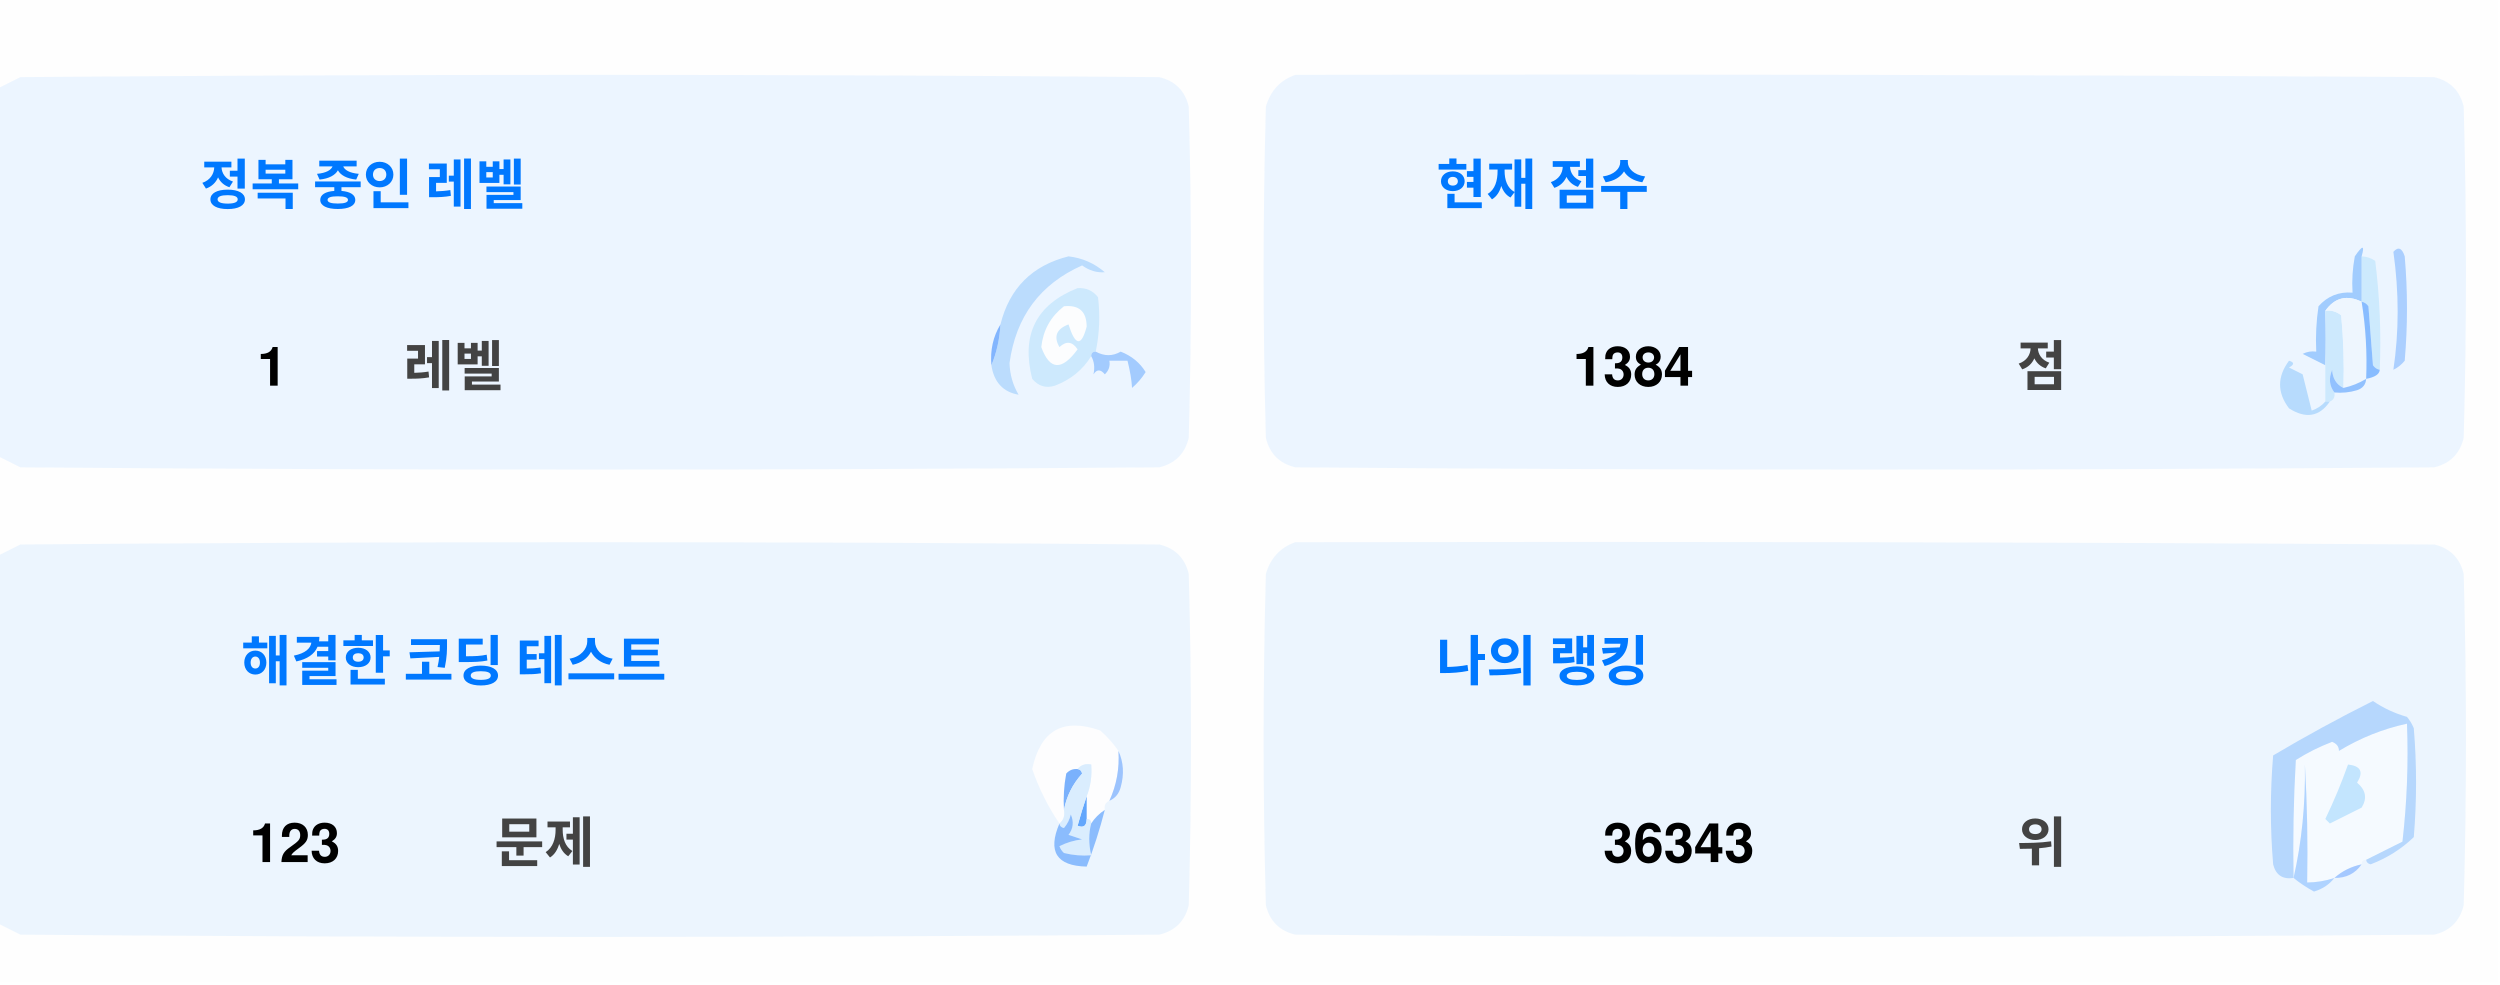
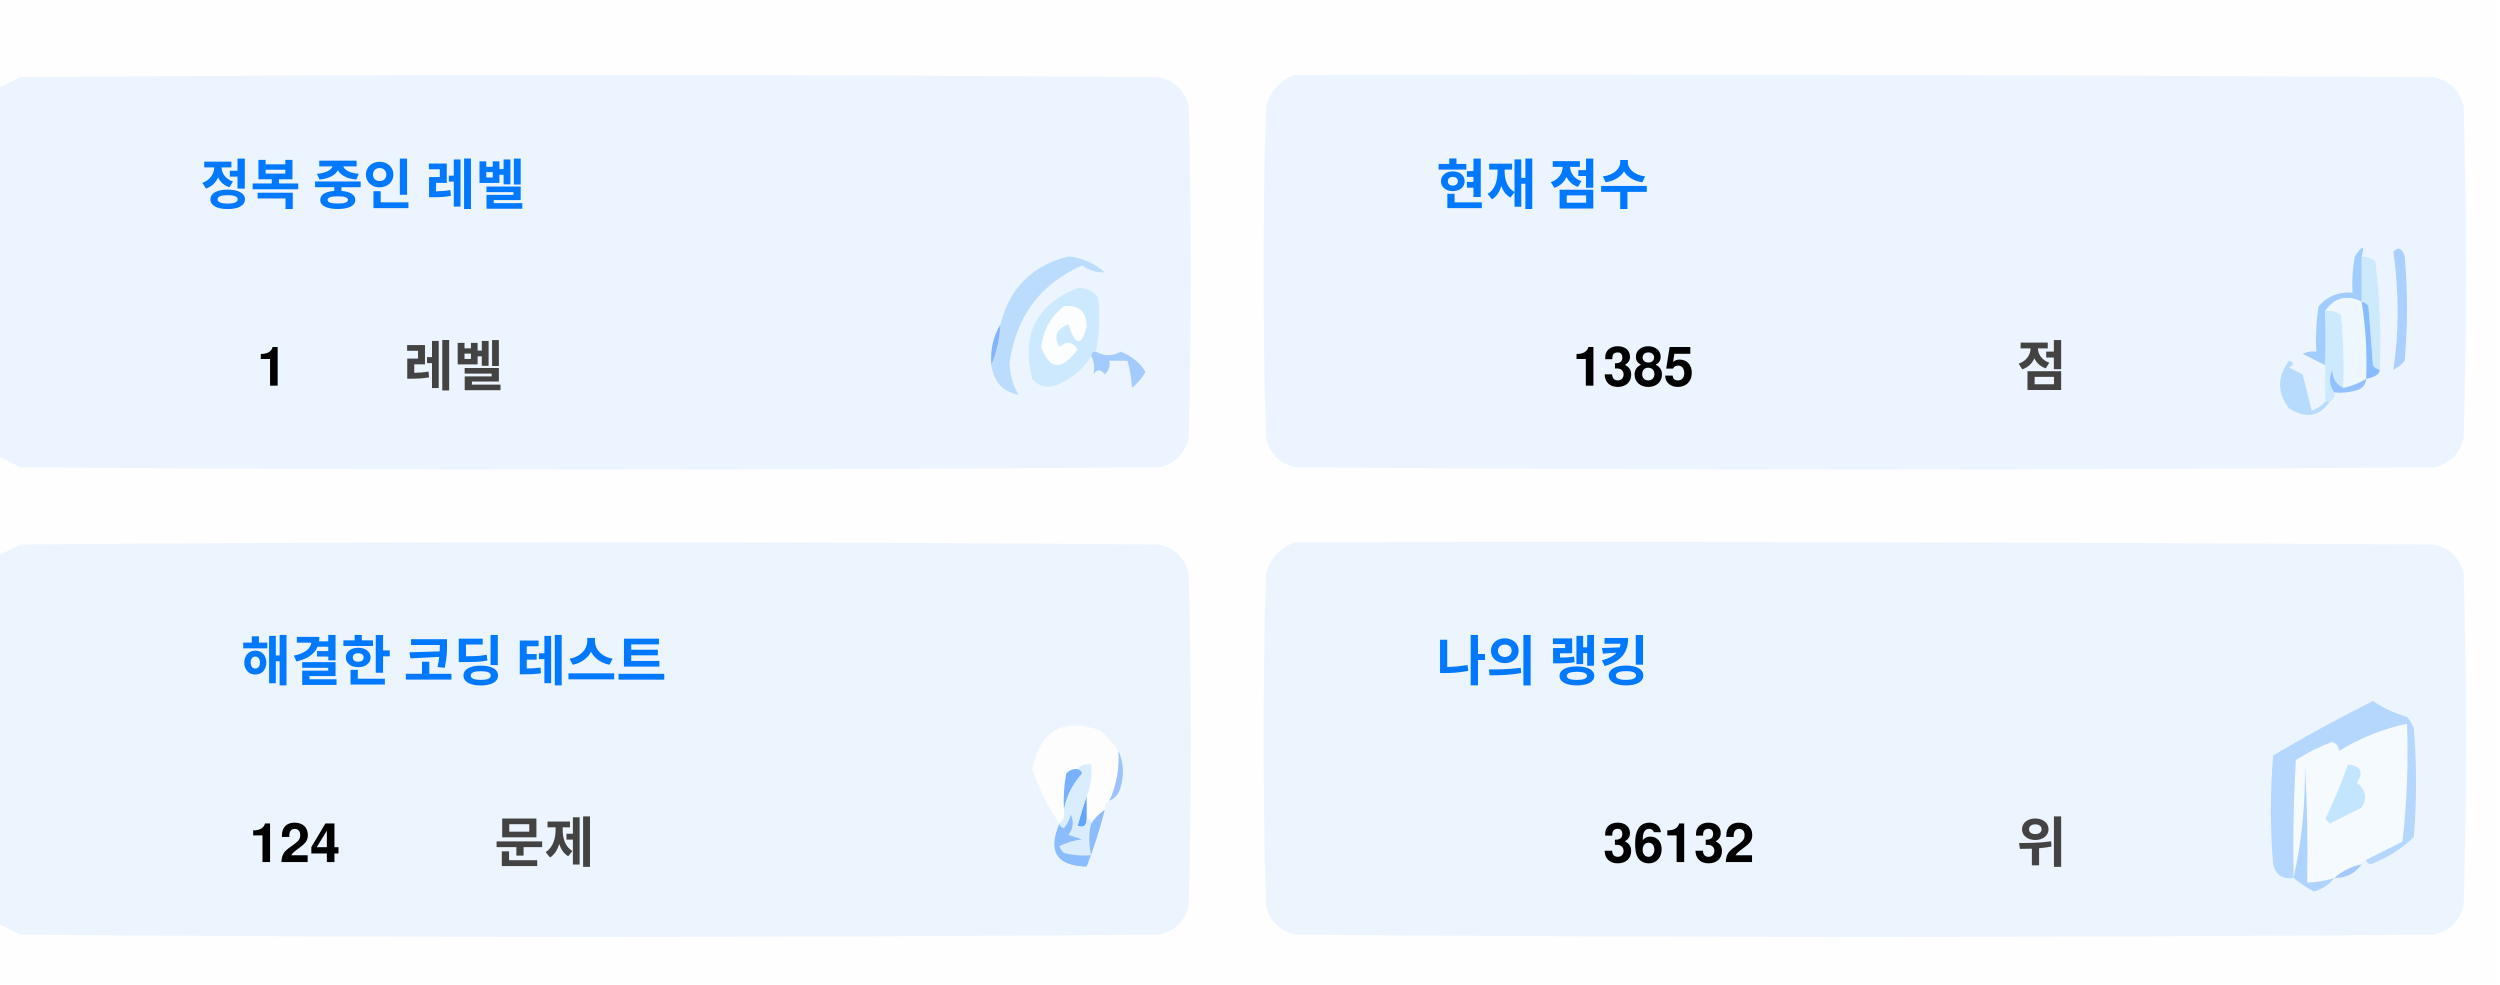
<svg xmlns="http://www.w3.org/2000/svg" version="1.1" width="551px" height="217px" style="shape-rendering:geometricPrecision; text-rendering:geometricPrecision; image-rendering:optimizeQuality; fill-rule:evenodd; clip-rule:evenodd">
  <style>.title {fill: #434343;font-size: 1rem;line-height: 1.5rem;font-weight: bold;font-family: -apple-system, BlinkMacSystemFont, Segoe UI, Helvetica, Arial, sans-serif, Apple Color Emoji, Segoe UI Emoji;}.desc {fill: #434343;font-size: 2.5rem;font-weight: bold;line-height: 1.5rem;font-family: -apple-system, BlinkMacSystemFont, Segoe UI, Helvetica, Arial, sans-serif, Apple Color Emoji, Segoe UI Emoji;}.desc-2 {fill: #434343;font-size: 1rem;font-weight: bold;line-height: 1.5rem;font-family: -apple-system, BlinkMacSystemFont, Segoe UI, Helvetica, Arial, sans-serif, Apple Color Emoji, Segoe UI Emoji;}.text, .desc {animation: twinkling 4s ease-in-out infinite;}@keyframes twinkling {40% { opacity: 1; }50% { opacity: 0.5; }60% { opacity: 1; }70% { opacity: 0.5; }80% { opacity: 1; }}</style>
  <g>
    <path style="opacity:1" fill="#fefefe" d="M -0.5,-0.5 C 183.167,-0.5 366.833,-0.5 550.5,-0.5C 550.5,71.833 550.5,144.167 550.5,216.5C 366.833,216.5 183.167,216.5 -0.5,216.5C -0.5,212.167 -0.5,207.833 -0.5,203.5C 1.14,204.32 2.807,205.153 4.5,206C 88.167,206.667 171.833,206.667 255.5,206C 259,205.167 261.167,203 262,199.5C 262.667,175.167 262.667,150.833 262,126.5C 261.167,123 259,120.833 255.5,120C 171.833,119.333 88.167,119.333 4.5,120C 2.807,120.847 1.14,121.68 -0.5,122.5C -0.5,115.167 -0.5,107.833 -0.5,100.5C 1.14,101.32 2.807,102.153 4.5,103C 88.167,103.667 171.833,103.667 255.5,103C 259,102.167 261.167,100 262,96.5C 262.667,72.167 262.667,47.833 262,23.5C 261.167,20 259,17.833 255.5,17C 171.833,16.333 88.167,16.333 4.5,17C 2.807,17.847 1.14,18.68 -0.5,19.5C -0.5,12.833 -0.5,6.167 -0.5,-0.5 Z" />
  </g>
  <g>
    <path style="opacity:1" fill="#ecf5ff" d="M -0.5,100.5 C -0.5,73.5 -0.5,46.5 -0.5,19.5C 1.14,18.68 2.807,17.847 4.5,17C 88.167,16.333 171.833,16.333 255.5,17C 259,17.833 261.167,20 262,23.5C 262.667,47.833 262.667,72.167 262,96.5C 261.167,100 259,102.167 255.5,103C 171.833,103.667 88.167,103.667 4.5,103C 2.807,102.153 1.14,101.32 -0.5,100.5 Z" />
  </g>
  <g>
    <path style="opacity:1" fill="#ecf5ff" d="M 285.5,16.5 C 369.167,16.333 452.834,16.5 536.5,17C 540,17.833 542.167,20 543,23.5C 543.667,47.833 543.667,72.167 543,96.5C 542.167,100 540,102.167 536.5,103C 452.833,103.667 369.167,103.667 285.5,103C 282,102.167 279.833,100 279,96.5C 278.333,72.167 278.333,47.833 279,23.5C 280.018,19.985 282.185,17.652 285.5,16.5 Z" />
  </g>
  <g>
    <path style="opacity:1" fill="#cdeafd" d="M 520.5,56.5 C 521.583,56.539 522.583,56.873 523.5,57.5C 524.498,65.472 524.831,73.472 524.5,81.5C 523.883,81.389 523.383,81.056 523,80.5C 522.667,76.167 522.333,71.833 522,67.5C 521.617,66.944 521.117,66.611 520.5,66.5C 520.5,63.167 520.5,59.833 520.5,56.5 Z" />
  </g>
  <g>
    <path style="opacity:1" fill="#abcfff" d="M 527.5,55.5 C 528.566,54.308 529.399,54.641 530,56.5C 530.667,64.167 530.667,71.833 530,79.5C 529.311,80.357 528.478,81.023 527.5,81.5C 528.758,73.08 528.758,64.414 527.5,55.5 Z" />
  </g>
  <g>
    <path style="opacity:1" fill="#bbdcfd" d="M 218.5,80.5 C 219.657,77.727 220.324,74.727 220.5,71.5C 222.49,63.51 227.49,58.51 235.5,56.5C 238.528,56.847 241.194,58.014 243.5,60C 241.744,60.141 240.078,59.641 238.5,58.5C 229.247,62.607 223.914,69.773 222.5,80C 222.565,82.526 223.232,84.859 224.5,87C 221.07,86.397 219.07,84.231 218.5,80.5 Z" />
  </g>
  <g>
    <path style="opacity:1" fill="#cde9fd" d="M 241.5,77.5 C 240.833,77.5 240.5,77.833 240.5,78.5C 238.628,81.529 235.961,83.695 232.5,85C 230.536,85.624 228.869,85.124 227.5,83.5C 225.021,73.791 228.354,67.124 237.5,63.5C 239.374,63.39 240.874,64.056 242,65.5C 242.497,69.524 242.331,73.524 241.5,77.5 Z" />
  </g>
  <g>
    <path style="opacity:1" fill="#fcfdfe" d="M 234.5,67.5 C 237.826,67.162 239.493,68.662 239.5,72C 238.334,76.434 237,76.267 235.5,71.5C 232.832,72.515 232.166,74.182 233.5,76.5C 235.017,75.089 236.351,75.256 237.5,77C 234.006,81.771 231.34,81.605 229.5,76.5C 229.904,72.771 231.571,69.771 234.5,67.5 Z" />
  </g>
  <g>
    <path style="opacity:1" fill="#a1ccfe" d="M 520.5,56.5 C 520.5,59.833 520.5,63.167 520.5,66.5C 517.238,64.922 514.572,65.589 512.5,68.5C 512.617,72.81 512.617,76.81 512.5,80.5C 510.86,79.68 509.193,78.847 507.5,78C 508.448,77.517 509.448,77.35 510.5,77.5C 510.335,74.15 510.502,70.817 511,67.5C 512.995,65.253 515.495,64.253 518.5,64.5C 518.336,61.813 518.503,59.146 519,56.5C 520.731,53.969 521.231,53.969 520.5,56.5 Z" />
  </g>
  <g>
    <path style="opacity:1" fill="#cde9fd" d="M 512.5,68.5 C 513.822,68.33 514.989,68.663 516,69.5C 516.499,74.823 516.666,80.156 516.5,85.5C 514.955,84.77 514.122,83.437 514,81.5C 513.22,83.387 513.387,85.054 514.5,86.5C 514.672,87.492 514.338,88.158 513.5,88.5C 513.167,88.5 512.833,88.5 512.5,88.5C 512.5,85.833 512.5,83.167 512.5,80.5C 512.617,76.81 512.617,72.81 512.5,68.5 Z" />
  </g>
  <g>
    <path style="opacity:1" fill="#eef6fe" d="M 520.5,66.5 C 521.407,72.106 521.74,77.773 521.5,83.5C 519.95,84.441 518.284,85.108 516.5,85.5C 516.666,80.156 516.499,74.823 516,69.5C 514.989,68.663 513.822,68.33 512.5,68.5C 514.572,65.589 517.238,64.922 520.5,66.5 Z" />
  </g>
  <g>
    <path style="opacity:1" fill="#88bcff" d="M 520.5,66.5 C 521.117,66.611 521.617,66.944 522,67.5C 522.333,71.833 522.667,76.167 523,80.5C 523.383,81.056 523.883,81.389 524.5,81.5C 524.445,82.469 523.445,83.136 521.5,83.5C 521.74,77.773 521.407,72.106 520.5,66.5 Z" />
  </g>
  <g>
    <path style="opacity:1" fill="#82b5fe" d="M 220.5,71.5 C 220.324,74.727 219.657,77.727 218.5,80.5C 218.215,77.171 218.882,74.171 220.5,71.5 Z" />
  </g>
  <g>
    <path style="opacity:1" fill="#a3cbfe" d="M 240.5,78.5 C 240.5,77.833 240.833,77.5 241.5,77.5C 243.391,78.536 245.224,78.536 247,77.5C 249.391,78.429 251.225,79.929 252.5,82C 251.681,83.319 250.681,84.486 249.5,85.5C 249.409,83.777 249.075,81.777 248.5,79.5C 247.167,79.5 245.833,79.5 244.5,79.5C 244.719,80.675 244.386,81.675 243.5,82.5C 242.575,81.359 241.741,81.359 241,82.5C 241.331,80.981 241.164,79.648 240.5,78.5 Z" />
  </g>
  <g>
    <path style="opacity:1" fill="#b7dbfd" d="M 512.5,88.5 C 512.833,88.5 513.167,88.5 513.5,88.5C 511.199,91.857 508.199,92.357 504.5,90C 501.872,86.535 501.872,83.035 504.5,79.5C 505.696,79.846 505.696,80.346 504.5,81C 505.5,81.5 506.5,82 507.5,82.5C 508.167,85.167 508.833,87.833 509.5,90.5C 510.739,90.058 511.739,89.391 512.5,88.5 Z" />
  </g>
  <g>
    <path style="opacity:1" fill="#92c1fe" d="M 516.5,85.5 C 518.284,85.108 519.95,84.441 521.5,83.5C 521.423,84.75 520.756,85.583 519.5,86C 517.866,86.493 516.199,86.66 514.5,86.5C 513.387,85.054 513.22,83.387 514,81.5C 514.122,83.437 514.955,84.77 516.5,85.5 Z" />
  </g>
  <g>
    <path style="opacity:1" fill="#ecf5fe" d="M -0.5,203.5 C -0.5,176.5 -0.5,149.5 -0.5,122.5C 1.14,121.68 2.807,120.847 4.5,120C 88.167,119.333 171.833,119.333 255.5,120C 259,120.833 261.167,123 262,126.5C 262.667,150.833 262.667,175.167 262,199.5C 261.167,203 259,205.167 255.5,206C 171.833,206.667 88.167,206.667 4.5,206C 2.807,205.153 1.14,204.32 -0.5,203.5 Z" />
  </g>
  <g>
    <path style="opacity:1" fill="#ecf5fe" d="M 285.5,119.5 C 369.167,119.333 452.834,119.5 536.5,120C 540,120.833 542.167,123 543,126.5C 543.667,150.833 543.667,175.167 543,199.5C 542.167,203 540,205.167 536.5,206C 452.833,206.667 369.167,206.667 285.5,206C 282,205.167 279.833,203 279,199.5C 278.333,175.167 278.333,150.833 279,126.5C 280.018,122.985 282.185,120.652 285.5,119.5 Z" />
  </g>
  <g>
    <path style="opacity:1" fill="#fdfdfe" d="M 246.5,165.5 C 246.758,169.367 246.092,173.034 244.5,176.5C 243.662,176.842 243.328,177.508 243.5,178.5C 242.272,179.306 241.272,180.306 240.5,181.5C 240.5,180.833 240.167,180.5 239.5,180.5C 239.5,178.833 239.5,177.167 239.5,175.5C 240.369,173.283 240.702,170.95 240.5,168.5C 239.209,168.263 238.209,168.596 237.5,169.5C 236.504,169.414 235.671,169.748 235,170.5C 234.503,173.146 234.336,175.813 234.5,178.5C 234.737,179.791 234.404,180.791 233.5,181.5C 230.986,177.806 228.986,173.806 227.5,169.5C 229.309,160.957 234.309,158.124 242.5,161C 244.07,162.397 245.404,163.897 246.5,165.5 Z" />
  </g>
  <g>
    <path style="opacity:1" fill="#f5faff" d="M 521.5,189.5 C 520.833,189.5 520.5,189.833 520.5,190.5C 518.181,190.992 516.181,191.992 514.5,193.5C 512.565,194.15 510.565,194.483 508.5,194.5C 508.666,185.827 508.5,177.16 508,168.5C 508.141,177.227 507.308,185.56 505.5,193.5C 505.334,184.827 505.5,176.16 506,167.5C 508.527,165.903 511.194,164.57 514,163.5C 515.011,163.892 515.511,164.559 515.5,165.5C 520.21,162.641 525.21,160.641 530.5,159.5C 530.831,168.192 530.498,176.859 529.5,185.5C 526.807,186.847 524.14,188.18 521.5,189.5 Z" />
  </g>
  <g>
    <path style="opacity:1" fill="#b6d7fd" d="M 521.5,189.5 C 524.14,188.18 526.807,186.847 529.5,185.5C 530.498,176.859 530.831,168.192 530.5,159.5C 525.21,160.641 520.21,162.641 515.5,165.5C 515.511,164.559 515.011,163.892 514,163.5C 511.194,164.57 508.527,165.903 506,167.5C 505.5,176.16 505.334,184.827 505.5,193.5C 503.089,193.863 501.589,192.863 501,190.5C 500.333,182.5 500.333,174.5 501,166.5C 508.173,162.246 515.507,158.246 523,154.5C 525.304,156.068 527.804,157.235 530.5,158C 531.126,158.75 531.626,159.584 532,160.5C 532.667,168.5 532.667,176.5 532,184.5C 529.292,187.111 526.125,189.111 522.5,190.5C 521.893,190.376 521.56,190.043 521.5,189.5 Z" />
  </g>
  <g>
    <path style="opacity:1" fill="#c3e5fe" d="M 517.5,168.5 C 520.317,168.801 520.984,170.134 519.5,172.5C 521.439,174.122 521.772,175.956 520.5,178C 518.167,179.167 515.833,180.333 513.5,181.5C 513.167,181.167 512.833,180.833 512.5,180.5C 514.414,176.515 516.081,172.515 517.5,168.5 Z" />
  </g>
  <g>
    <path style="opacity:1" fill="#7ab1fc" d="M 237.5,169.5 C 238.043,169.56 238.376,169.893 238.5,170.5C 236.395,172.836 235.062,175.503 234.5,178.5C 234.336,175.813 234.503,173.146 235,170.5C 235.671,169.748 236.504,169.414 237.5,169.5 Z" />
  </g>
  <g>
    <path style="opacity:1" fill="#afd3ff" d="M 514.5,193.5 C 513.378,194.947 511.878,195.947 510,196.5C 508.348,195.601 506.848,194.601 505.5,193.5C 507.308,185.56 508.141,177.227 508,168.5C 508.5,177.16 508.666,185.827 508.5,194.5C 510.565,194.483 512.565,194.15 514.5,193.5 Z" />
  </g>
  <g>
    <path style="opacity:1" fill="#9cc3fd" d="M 246.5,165.5 C 247.634,167.966 247.801,170.633 247,173.5C 246.623,174.942 245.79,175.942 244.5,176.5C 246.092,173.034 246.758,169.367 246.5,165.5 Z" />
  </g>
  <g>
    <path style="opacity:1" fill="#62a6fc" d="M 239.5,175.5 C 239.5,177.167 239.5,178.833 239.5,180.5C 239.483,182.028 238.816,182.528 237.5,182C 238.117,179.723 238.784,177.556 239.5,175.5 Z" />
  </g>
  <g>
    <path style="opacity:1" fill="#daedfe" d="M 237.5,169.5 C 238.209,168.596 239.209,168.263 240.5,168.5C 240.702,170.95 240.369,173.283 239.5,175.5C 238.784,177.556 238.117,179.723 237.5,182C 238.816,182.528 239.483,182.028 239.5,180.5C 240.167,180.5 240.5,180.833 240.5,181.5C 239.918,183.669 239.918,186.002 240.5,188.5C 238.473,188.662 236.473,188.495 234.5,188C 234.043,187.586 233.709,187.086 233.5,186.5C 235.078,185.702 236.744,185.202 238.5,185C 237.5,184.667 236.5,184.333 235.5,184C 236.554,182.612 236.72,181.112 236,179.5C 235.751,180.624 235.251,181.624 234.5,182.5C 233.893,182.376 233.56,182.043 233.5,181.5C 234.404,180.791 234.737,179.791 234.5,178.5C 235.062,175.503 236.395,172.836 238.5,170.5C 238.376,169.893 238.043,169.56 237.5,169.5 Z" />
  </g>
  <g>
    <path style="opacity:1" fill="#8bbcfd" d="M 243.5,178.5 C 242.395,182.803 241.062,186.969 239.5,191C 232.857,190.847 230.857,187.68 233.5,181.5C 233.56,182.043 233.893,182.376 234.5,182.5C 235.251,181.624 235.751,180.624 236,179.5C 236.72,181.112 236.554,182.612 235.5,184C 236.5,184.333 237.5,184.667 238.5,185C 236.744,185.202 235.078,185.702 233.5,186.5C 233.709,187.086 234.043,187.586 234.5,188C 236.473,188.495 238.473,188.662 240.5,188.5C 239.918,186.002 239.918,183.669 240.5,181.5C 241.272,180.306 242.272,179.306 243.5,178.5 Z" />
  </g>
  <g>
    <path style="opacity:1" fill="#a4c8ff" d="M 520.5,190.5 C 519.089,192.539 517.089,193.539 514.5,193.5C 516.181,191.992 518.181,190.992 520.5,190.5 Z" />
  </g>
  <text text-anchor="middle" x="80" y="45" class="title" style="fill:#0078ff;" stroke="#none" stroke-width="1">정복 중인 레벨</text>
  <text text-anchor="middle" x="60" y="85" class="desc" style="fill:#000000;" stroke="#none" stroke-width="1">1</text>
  <text text-anchor="middle" x="100" y="85" class="desc-2" style="fill:#434343;" stroke="#none" stroke-width="1">레벨</text>
  <text text-anchor="middle" x="340" y="45" class="title" style="fill:#0078ff;" stroke="#none" stroke-width="1">현재 점수</text>
-   <text text-anchor="middle" x="360" y="85" class="desc" style="fill:#000000;" stroke="#none" stroke-width="1">1384</text>
+   <text text-anchor="middle" x="360" y="85" class="desc" style="fill:#000000;" stroke="#none" stroke-width="1">1385</text>
  <text text-anchor="middle" x="450" y="85" class="desc-2" style="fill:#434343;" stroke="#none" stroke-width="1">점</text>
  <text text-anchor="middle" x="100" y="150" class="title" style="fill:#0078ff;" stroke="#none" stroke-width="1">해결한 코딩 테스트</text>
-   <text text-anchor="middle" x="65" y="190" class="desc" style="fill:#000000;" stroke="#none" stroke-width="1">123</text>
+   <text text-anchor="middle" x="65" y="190" class="desc" style="fill:#000000;" stroke="#none" stroke-width="1">124</text>
  <text text-anchor="middle" x="120" y="190" class="desc-2" style="fill:#434343;" stroke="#none" stroke-width="1">문제</text>
  <text text-anchor="middle" x="340" y="150" class="title" style="fill:#0078ff;" stroke="#none" stroke-width="1">나의 랭킹</text>
-   <text text-anchor="middle" x="370" y="190" class="desc" style="fill:#000000;" stroke="#none" stroke-width="1">36343</text>
+   <text text-anchor="middle" x="370" y="190" class="desc" style="fill:#000000;" stroke="#none" stroke-width="1">36132</text>
  <text text-anchor="middle" x="450" y="190" class="desc-2" style="fill:#434343;" stroke="#none" stroke-width="1">위</text>
</svg>
